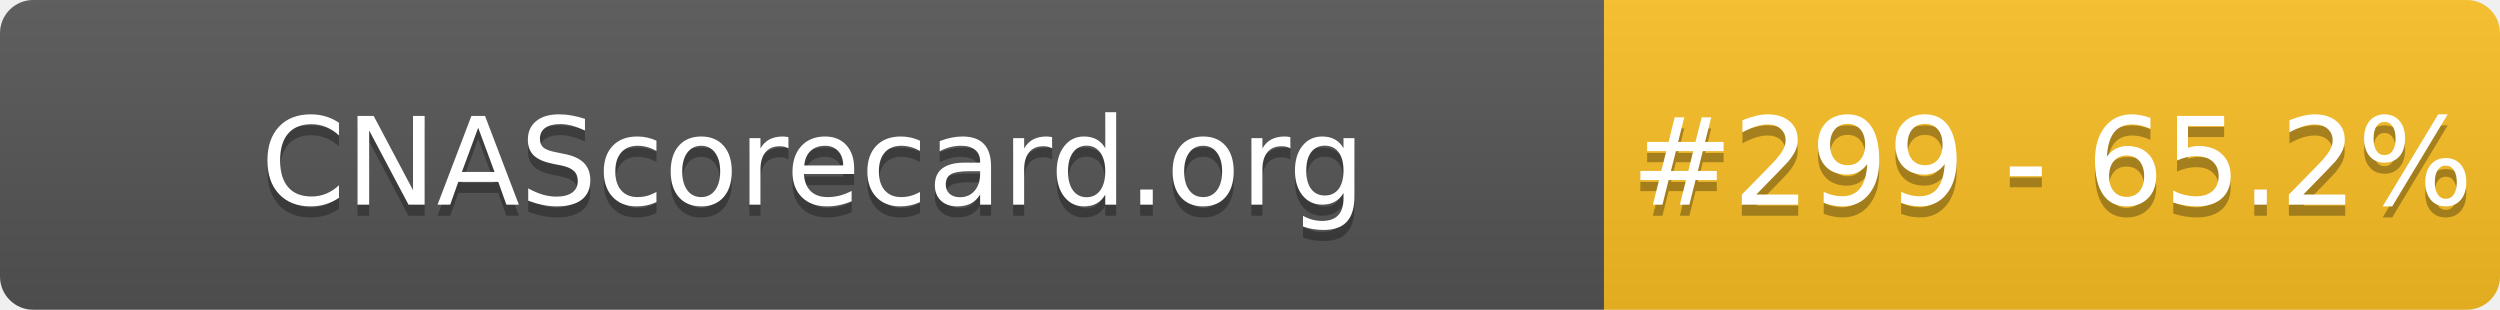
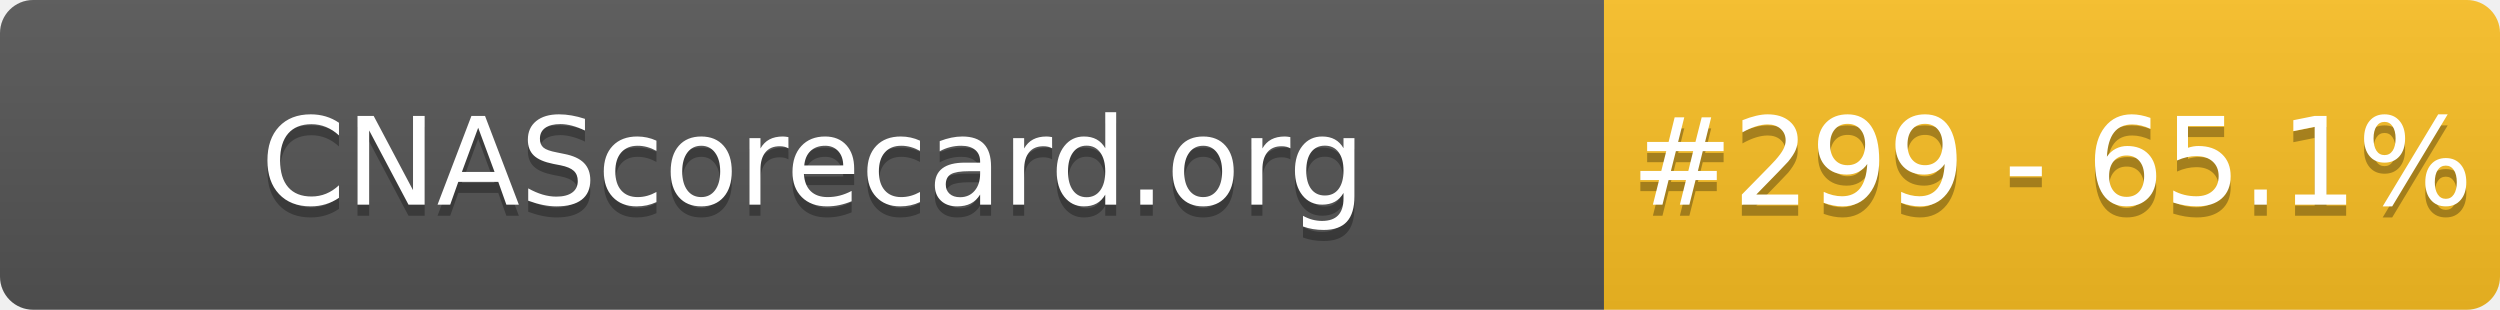
- <svg xmlns="http://www.w3.org/2000/svg" width="226" height="28" role="img" aria-label="CNAScorecard.org: #299 - 65.2%">
+ <svg xmlns="http://www.w3.org/2000/svg" width="226" height="28" role="img" aria-label="CNAScorecard.org: #299 - 65.1%">
  <linearGradient id="s" x2="0" y2="100%">
    <stop offset="0" stop-color="#bbb" stop-opacity=".1" />
    <stop offset="1" stop-opacity=".1" />
  </linearGradient>
  <clipPath id="r">
    <rect width="226" height="28" rx="3" fill="#fff" />
  </clipPath>
  <g clip-path="url(#r)">
    <rect width="145" height="28" fill="#555" />
    <rect x="145" width="81" height="28" fill="#FBBF24" />
    <rect width="226" height="28" fill="url(#s)" />
  </g>
  <g fill="#fff" text-anchor="middle" font-family="Verdana,Geneva,DejaVu Sans,sans-serif" text-rendering="geometricPrecision" font-size="110">
    <text aria-hidden="true" x="735" y="195" fill="#010101" fill-opacity=".3" transform="scale(.1)" textLength="1350">CNAScorecard.org</text>
    <text x="735" y="185" transform="scale(.1)" fill="#fff" textLength="1350">CNAScorecard.org</text>
-     <text aria-hidden="true" x="1855" y="195" fill="#010101" fill-opacity=".3" transform="scale(.1)" textLength="660">#299 - 65.2%</text>
-     <text x="1855" y="185" transform="scale(.1)" fill="#fff" textLength="660">#299 - 65.2%</text>
+     <text aria-hidden="true" x="1855" y="195" fill="#010101" fill-opacity=".3" transform="scale(.1)" textLength="660">#299 - 65.1%</text>
+     <text x="1855" y="185" transform="scale(.1)" fill="#fff" textLength="660">#299 - 65.1%</text>
  </g>
</svg>
